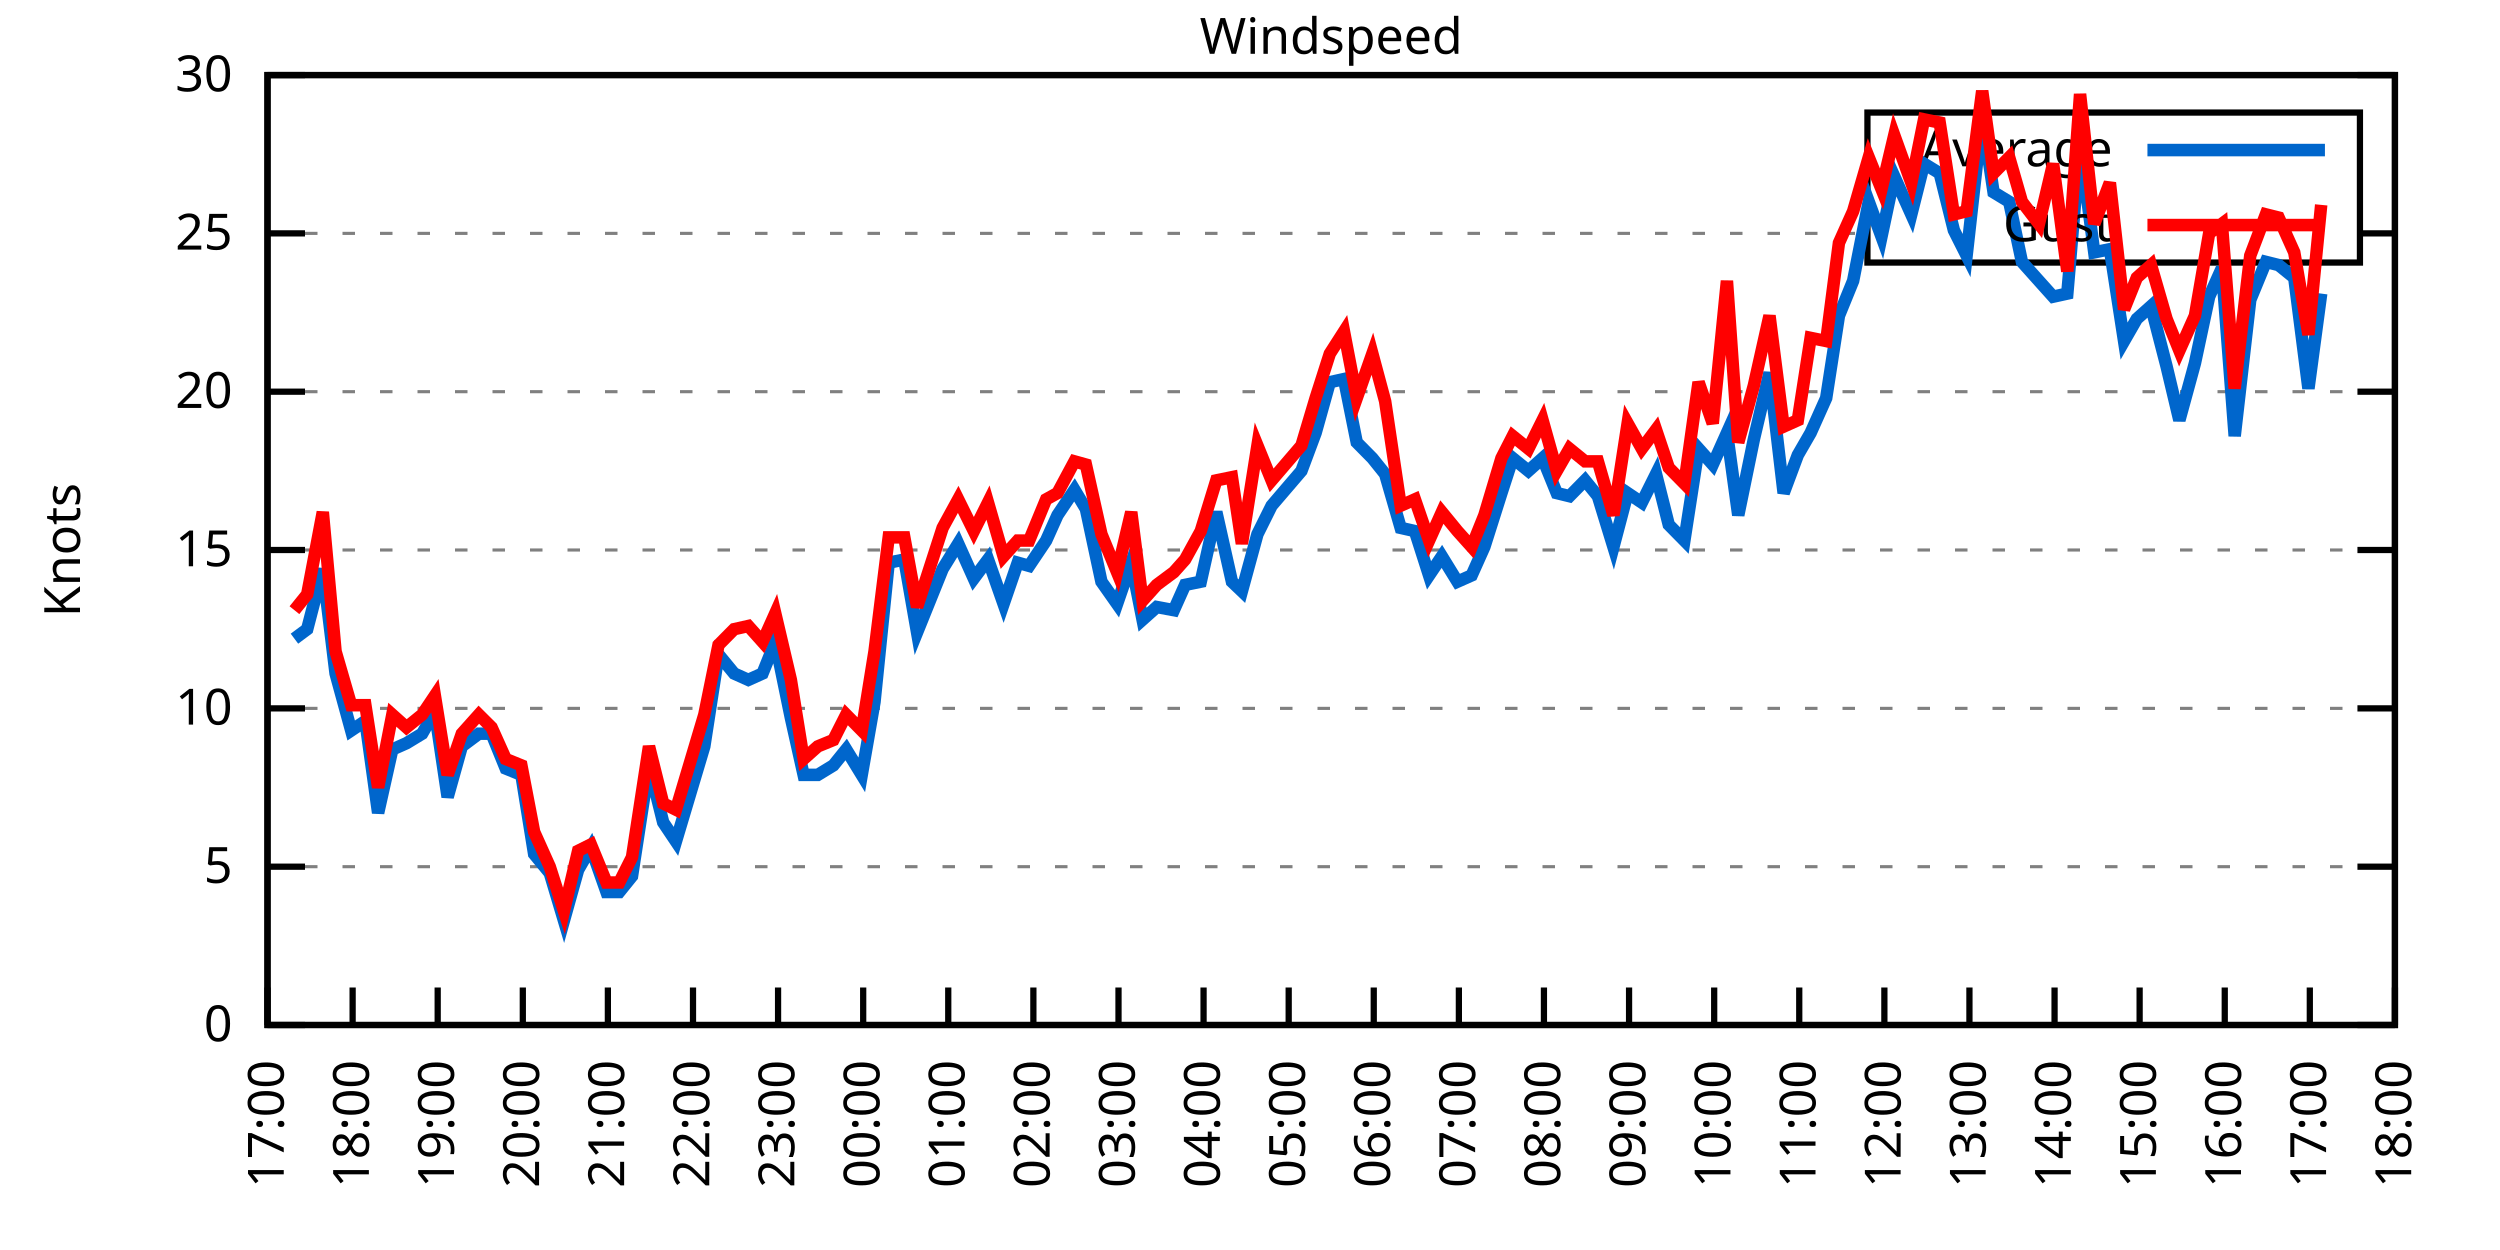
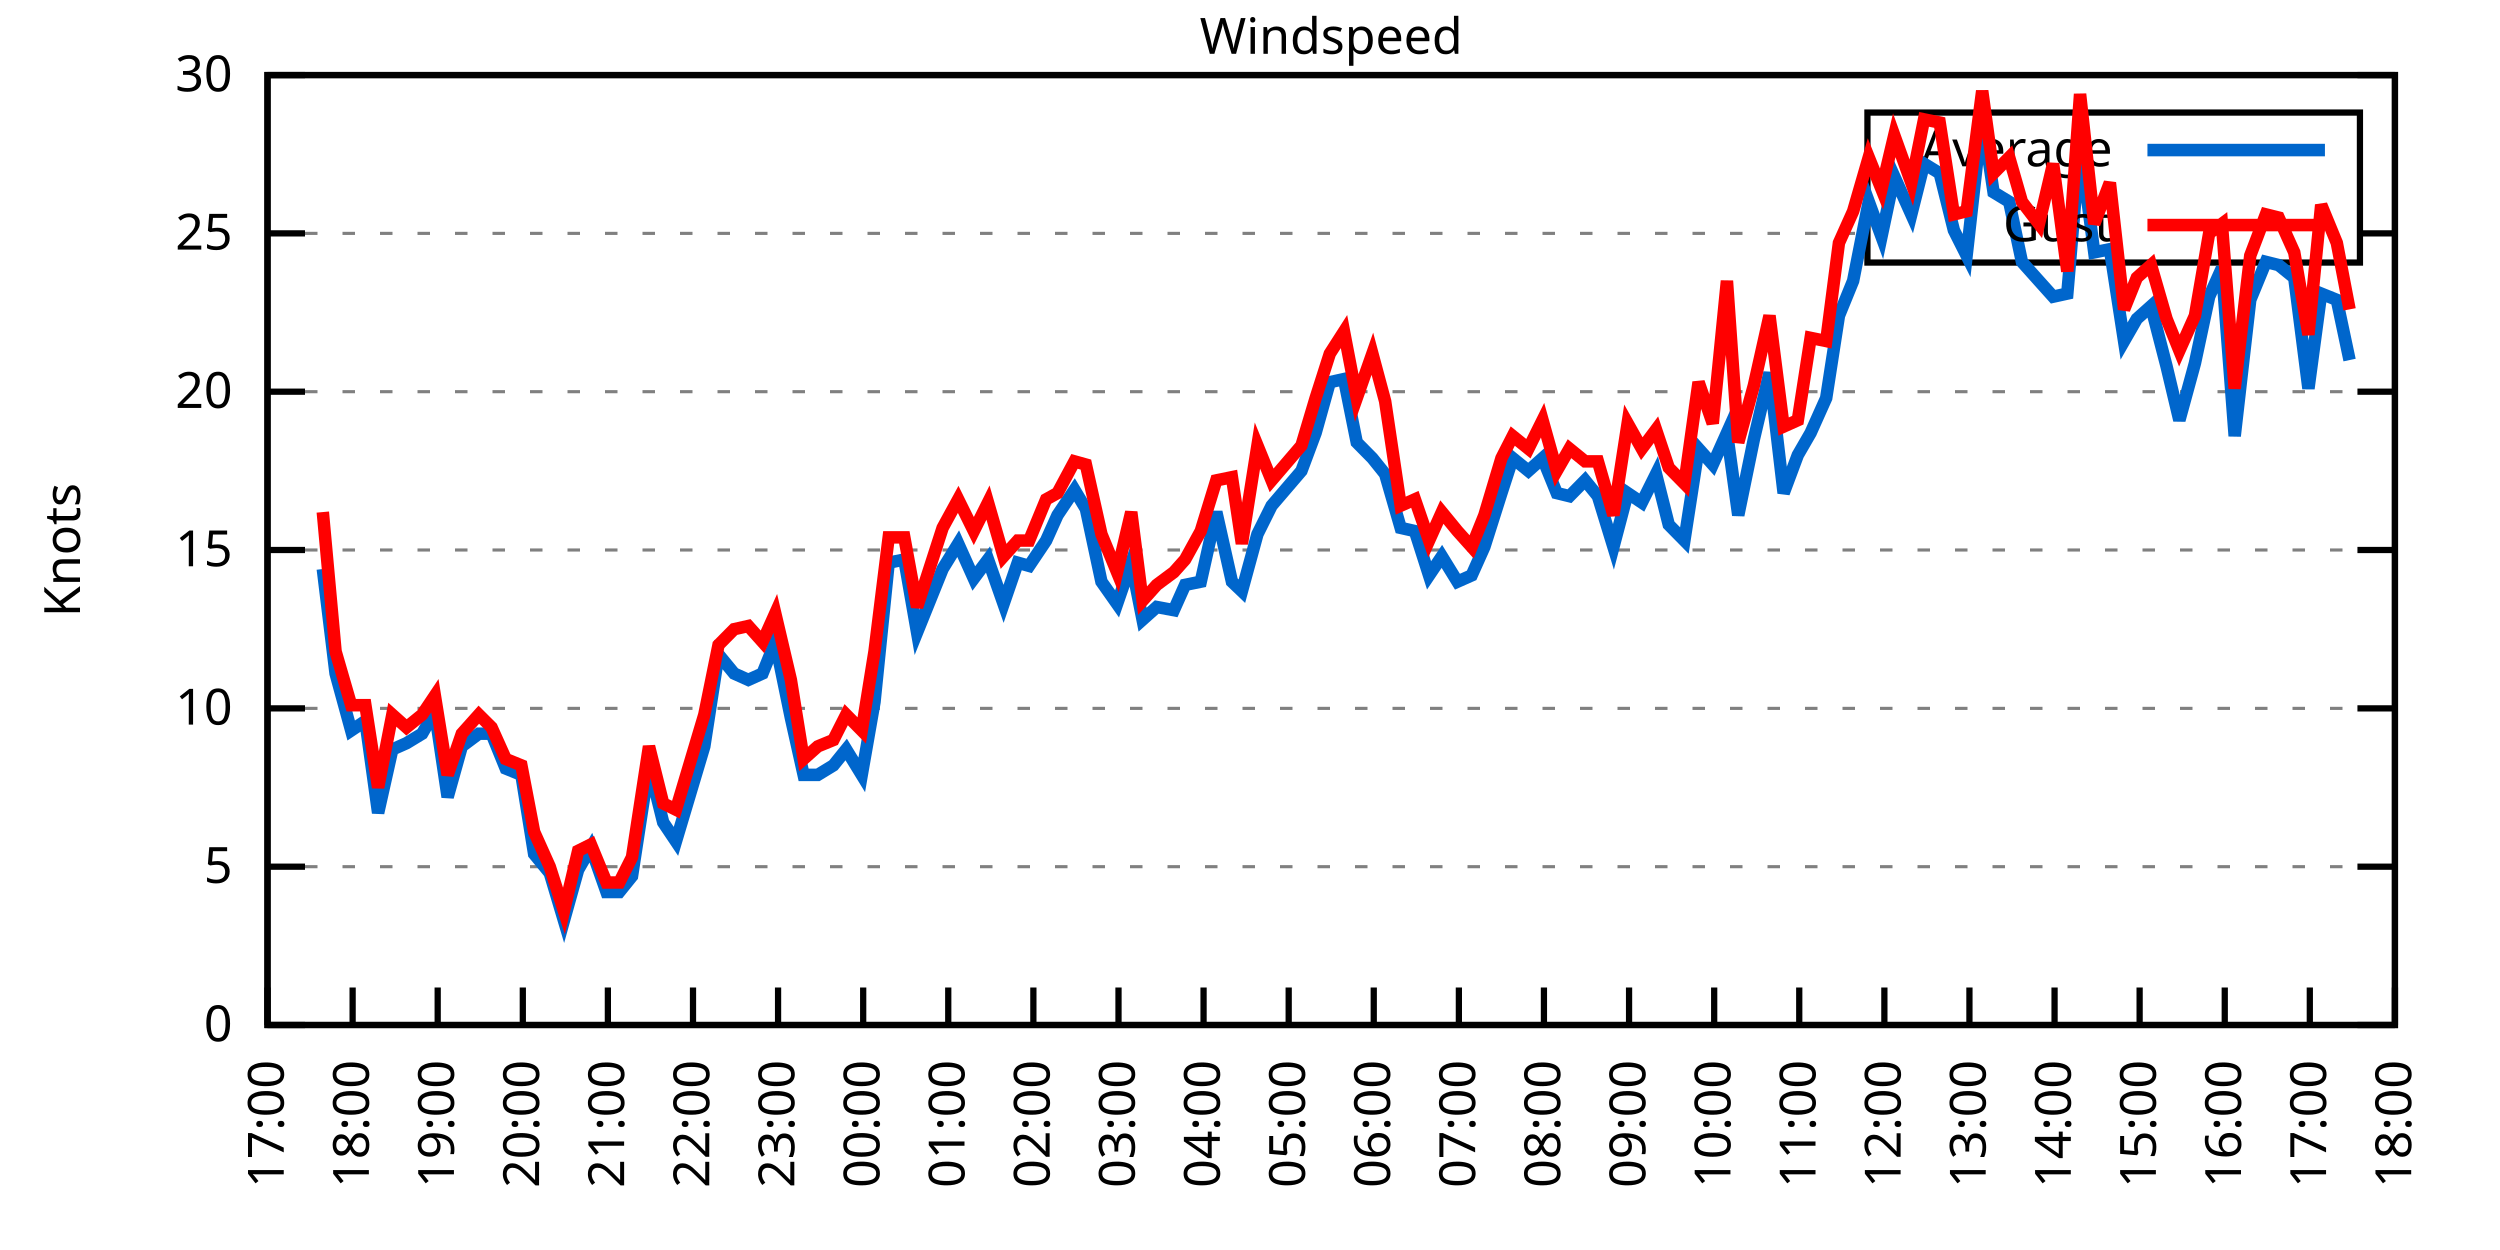
<svg xmlns="http://www.w3.org/2000/svg" xmlns:xlink="http://www.w3.org/1999/xlink" width="400" height="200" viewBox="0 0 400 200">
  <g id="gnuplot_canvas">
    <rect x="0" y="0" width="400" height="200" fill="none" />
    <defs>
      <circle id="gpDot" r="0.5" stroke-width="0.5" stroke="currentColor" />
      <path id="gpPt0" stroke-width="0.333" stroke="currentColor" d="M-1,0 h2 M0,-1 v2" />
      <path id="gpPt1" stroke-width="0.333" stroke="currentColor" d="M-1,-1 L1,1 M1,-1 L-1,1" />
      <path id="gpPt2" stroke-width="0.333" stroke="currentColor" d="M-1,0 L1,0 M0,-1 L0,1 M-1,-1 L1,1 M-1,1 L1,-1" />
      <rect id="gpPt3" stroke-width="0.333" stroke="currentColor" x="-1" y="-1" width="2" height="2" />
      <rect id="gpPt4" stroke-width="0.333" stroke="currentColor" fill="currentColor" x="-1" y="-1" width="2" height="2" />
      <circle id="gpPt5" stroke-width="0.333" stroke="currentColor" cx="0" cy="0" r="1" />
      <use xlink:href="#gpPt5" id="gpPt6" fill="currentColor" stroke="none" />
      <path id="gpPt7" stroke-width="0.333" stroke="currentColor" d="M0,-1.33 L-1.33,0.67 L1.33,0.67 z" />
      <use xlink:href="#gpPt7" id="gpPt8" fill="currentColor" stroke="none" />
      <use xlink:href="#gpPt7" id="gpPt9" stroke="currentColor" transform="rotate(180)" />
      <use xlink:href="#gpPt9" id="gpPt10" fill="currentColor" stroke="none" />
      <use xlink:href="#gpPt3" id="gpPt11" stroke="currentColor" transform="rotate(45)" />
      <use xlink:href="#gpPt11" id="gpPt12" fill="currentColor" stroke="none" />
      <path id="gpPt13" stroke-width="0.333" stroke="currentColor" d="M0,1.330 L1.265,0.411 L0.782,-1.067 L-0.782,-1.076 L-1.265,0.411 z" />
      <use xlink:href="#gpPt13" id="gpPt14" fill="currentColor" stroke="none" />
      <filter id="textbox" filterUnits="objectBoundingBox" x="0" y="0" height="1" width="1">
        <feFlood flood-color="white" flood-opacity="1" result="bgnd" />
        <feComposite in="SourceGraphic" in2="bgnd" operator="atop" />
      </filter>
      <filter id="greybox" filterUnits="objectBoundingBox" x="0" y="0" height="1" width="1">
        <feFlood flood-color="lightgrey" flood-opacity="1" result="grey" />
        <feComposite in="SourceGraphic" in2="grey" operator="atop" />
      </filter>
    </defs>
    <g fill="none" color="white" stroke="currentColor" stroke-width="1.00" stroke-linecap="butt" stroke-linejoin="miter">
</g>
    <g fill="none" color="black" stroke="currentColor" stroke-width="1.00" stroke-linecap="butt" stroke-linejoin="miter">
      <g stroke="none" shape-rendering="crispEdges">
        <polygon fill="rgb(255, 255, 255)" points="42.80,164.00 383.18,164.00 383.18,12.02 42.80,12.02 " />
      </g>
    </g>
    <g fill="none" color="black" stroke="currentColor" stroke-width="1.00" stroke-linecap="butt" stroke-linejoin="miter">
</g>
    <g fill="none" color="black" stroke="black" stroke-width="0.50" stroke-linecap="butt" stroke-linejoin="miter">
</g>
    <g fill="none" color="gray" stroke="currentColor" stroke-width="0.50" stroke-linecap="butt" stroke-linejoin="miter">
      <path stroke="gray" stroke-dasharray="2,4" class="gridline" d="M42.80,164.00 L383.19,164.00  " />
    </g>
    <g fill="none" color="gray" stroke="gray" stroke-width="1.00" stroke-linecap="butt" stroke-linejoin="miter">
</g>
    <g fill="none" color="black" stroke="currentColor" stroke-width="1.00" stroke-linecap="butt" stroke-linejoin="miter">
      <path stroke="black" d="M42.80,164.00 L48.80,164.00 M383.19,164.00 L377.19,164.00  " />
      <g transform="translate(37.20,166.60)" stroke="none" fill="black" font-family="Sans" font-size="8.00" text-anchor="end">
        <text>
          <tspan font-family="Sans"> 0</tspan>
        </text>
      </g>
    </g>
    <g fill="none" color="black" stroke="currentColor" stroke-width="1.00" stroke-linecap="butt" stroke-linejoin="miter">
</g>
    <g fill="none" color="black" stroke="black" stroke-width="0.50" stroke-linecap="butt" stroke-linejoin="miter">
</g>
    <g fill="none" color="gray" stroke="currentColor" stroke-width="0.50" stroke-linecap="butt" stroke-linejoin="miter">
      <path stroke="gray" stroke-dasharray="2,4" class="gridline" d="M42.80,138.67 L383.19,138.67  " />
    </g>
    <g fill="none" color="gray" stroke="gray" stroke-width="1.00" stroke-linecap="butt" stroke-linejoin="miter">
</g>
    <g fill="none" color="black" stroke="currentColor" stroke-width="1.00" stroke-linecap="butt" stroke-linejoin="miter">
      <path stroke="black" d="M42.80,138.67 L48.80,138.67 M383.19,138.67 L377.19,138.67  " />
      <g transform="translate(37.20,141.27)" stroke="none" fill="black" font-family="Sans" font-size="8.00" text-anchor="end">
        <text>
          <tspan font-family="Sans"> 5</tspan>
        </text>
      </g>
    </g>
    <g fill="none" color="black" stroke="currentColor" stroke-width="1.00" stroke-linecap="butt" stroke-linejoin="miter">
</g>
    <g fill="none" color="black" stroke="black" stroke-width="0.50" stroke-linecap="butt" stroke-linejoin="miter">
</g>
    <g fill="none" color="gray" stroke="currentColor" stroke-width="0.50" stroke-linecap="butt" stroke-linejoin="miter">
      <path stroke="gray" stroke-dasharray="2,4" class="gridline" d="M42.80,113.34 L383.19,113.34  " />
    </g>
    <g fill="none" color="gray" stroke="gray" stroke-width="1.00" stroke-linecap="butt" stroke-linejoin="miter">
</g>
    <g fill="none" color="black" stroke="currentColor" stroke-width="1.00" stroke-linecap="butt" stroke-linejoin="miter">
      <path stroke="black" d="M42.80,113.34 L48.80,113.34 M383.19,113.34 L377.19,113.34  " />
      <g transform="translate(37.20,115.94)" stroke="none" fill="black" font-family="Sans" font-size="8.00" text-anchor="end">
        <text>
          <tspan font-family="Sans"> 10</tspan>
        </text>
      </g>
    </g>
    <g fill="none" color="black" stroke="currentColor" stroke-width="1.00" stroke-linecap="butt" stroke-linejoin="miter">
</g>
    <g fill="none" color="black" stroke="black" stroke-width="0.50" stroke-linecap="butt" stroke-linejoin="miter">
</g>
    <g fill="none" color="gray" stroke="currentColor" stroke-width="0.50" stroke-linecap="butt" stroke-linejoin="miter">
      <path stroke="gray" stroke-dasharray="2,4" class="gridline" d="M42.80,88.00 L383.19,88.00  " />
    </g>
    <g fill="none" color="gray" stroke="gray" stroke-width="1.00" stroke-linecap="butt" stroke-linejoin="miter">
</g>
    <g fill="none" color="black" stroke="currentColor" stroke-width="1.00" stroke-linecap="butt" stroke-linejoin="miter">
      <path stroke="black" d="M42.80,88.00 L48.80,88.00 M383.19,88.00 L377.19,88.00  " />
      <g transform="translate(37.20,90.60)" stroke="none" fill="black" font-family="Sans" font-size="8.00" text-anchor="end">
        <text>
          <tspan font-family="Sans"> 15</tspan>
        </text>
      </g>
    </g>
    <g fill="none" color="black" stroke="currentColor" stroke-width="1.00" stroke-linecap="butt" stroke-linejoin="miter">
</g>
    <g fill="none" color="black" stroke="black" stroke-width="0.50" stroke-linecap="butt" stroke-linejoin="miter">
</g>
    <g fill="none" color="gray" stroke="currentColor" stroke-width="0.50" stroke-linecap="butt" stroke-linejoin="miter">
      <path stroke="gray" stroke-dasharray="2,4" class="gridline" d="M42.80,62.67 L383.19,62.67  " />
    </g>
    <g fill="none" color="gray" stroke="gray" stroke-width="1.00" stroke-linecap="butt" stroke-linejoin="miter">
</g>
    <g fill="none" color="black" stroke="currentColor" stroke-width="1.00" stroke-linecap="butt" stroke-linejoin="miter">
      <path stroke="black" d="M42.80,62.67 L48.80,62.67 M383.19,62.67 L377.19,62.67  " />
      <g transform="translate(37.20,65.27)" stroke="none" fill="black" font-family="Sans" font-size="8.00" text-anchor="end">
        <text>
          <tspan font-family="Sans"> 20</tspan>
        </text>
      </g>
    </g>
    <g fill="none" color="black" stroke="currentColor" stroke-width="1.00" stroke-linecap="butt" stroke-linejoin="miter">
</g>
    <g fill="none" color="black" stroke="black" stroke-width="0.50" stroke-linecap="butt" stroke-linejoin="miter">
</g>
    <g fill="none" color="gray" stroke="currentColor" stroke-width="0.50" stroke-linecap="butt" stroke-linejoin="miter">
      <path stroke="gray" stroke-dasharray="2,4" class="gridline" d="M42.80,37.34 L298.79,37.34 M377.59,37.34 L383.19,37.34  " />
    </g>
    <g fill="none" color="gray" stroke="gray" stroke-width="1.00" stroke-linecap="butt" stroke-linejoin="miter">
</g>
    <g fill="none" color="black" stroke="currentColor" stroke-width="1.00" stroke-linecap="butt" stroke-linejoin="miter">
      <path stroke="black" d="M42.80,37.34 L48.80,37.34 M383.19,37.34 L377.19,37.34  " />
      <g transform="translate(37.20,39.94)" stroke="none" fill="black" font-family="Sans" font-size="8.00" text-anchor="end">
        <text>
          <tspan font-family="Sans"> 25</tspan>
        </text>
      </g>
    </g>
    <g fill="none" color="black" stroke="currentColor" stroke-width="1.00" stroke-linecap="butt" stroke-linejoin="miter">
</g>
    <g fill="none" color="black" stroke="black" stroke-width="0.50" stroke-linecap="butt" stroke-linejoin="miter">
</g>
    <g fill="none" color="gray" stroke="currentColor" stroke-width="0.50" stroke-linecap="butt" stroke-linejoin="miter">
      <path stroke="gray" stroke-dasharray="2,4" class="gridline" d="M42.80,12.01 L383.19,12.01  " />
    </g>
    <g fill="none" color="gray" stroke="gray" stroke-width="1.00" stroke-linecap="butt" stroke-linejoin="miter">
</g>
    <g fill="none" color="black" stroke="currentColor" stroke-width="1.00" stroke-linecap="butt" stroke-linejoin="miter">
      <path stroke="black" d="M42.80,12.01 L48.80,12.01 M383.19,12.01 L377.19,12.01  " />
      <g transform="translate(37.20,14.61)" stroke="none" fill="black" font-family="Sans" font-size="8.00" text-anchor="end">
        <text>
          <tspan font-family="Sans"> 30</tspan>
        </text>
      </g>
    </g>
    <g fill="none" color="black" stroke="currentColor" stroke-width="1.00" stroke-linecap="butt" stroke-linejoin="miter">
      <path stroke="black" d="M42.80,164.00 L42.80,158.00  " />
      <g transform="translate(45.40,169.60) rotate(270.00)" stroke="none" fill="black" font-family="Sans" font-size="8.00" text-anchor="end">
        <text>
          <tspan font-family="Sans">17:00</tspan>
        </text>
      </g>
    </g>
    <g fill="none" color="black" stroke="currentColor" stroke-width="1.00" stroke-linecap="butt" stroke-linejoin="miter">
      <path stroke="black" d="M56.42,164.00 L56.42,158.00  " />
      <g transform="translate(59.02,169.60) rotate(270.00)" stroke="none" fill="black" font-family="Sans" font-size="8.00" text-anchor="end">
        <text>
          <tspan font-family="Sans">18:00</tspan>
        </text>
      </g>
    </g>
    <g fill="none" color="black" stroke="currentColor" stroke-width="1.00" stroke-linecap="butt" stroke-linejoin="miter">
      <path stroke="black" d="M70.03,164.00 L70.03,158.00  " />
      <g transform="translate(72.63,169.60) rotate(270.00)" stroke="none" fill="black" font-family="Sans" font-size="8.00" text-anchor="end">
        <text>
          <tspan font-family="Sans">19:00</tspan>
        </text>
      </g>
    </g>
    <g fill="none" color="black" stroke="currentColor" stroke-width="1.00" stroke-linecap="butt" stroke-linejoin="miter">
      <path stroke="black" d="M83.65,164.00 L83.65,158.00  " />
      <g transform="translate(86.25,169.60) rotate(270.00)" stroke="none" fill="black" font-family="Sans" font-size="8.00" text-anchor="end">
        <text>
          <tspan font-family="Sans">20:00</tspan>
        </text>
      </g>
    </g>
    <g fill="none" color="black" stroke="currentColor" stroke-width="1.00" stroke-linecap="butt" stroke-linejoin="miter">
      <path stroke="black" d="M97.26,164.00 L97.26,158.00  " />
      <g transform="translate(99.86,169.60) rotate(270.00)" stroke="none" fill="black" font-family="Sans" font-size="8.00" text-anchor="end">
        <text>
          <tspan font-family="Sans">21:00</tspan>
        </text>
      </g>
    </g>
    <g fill="none" color="black" stroke="currentColor" stroke-width="1.00" stroke-linecap="butt" stroke-linejoin="miter">
      <path stroke="black" d="M110.88,164.00 L110.88,158.00  " />
      <g transform="translate(113.48,169.60) rotate(270.00)" stroke="none" fill="black" font-family="Sans" font-size="8.00" text-anchor="end">
        <text>
          <tspan font-family="Sans">22:00</tspan>
        </text>
      </g>
    </g>
    <g fill="none" color="black" stroke="currentColor" stroke-width="1.00" stroke-linecap="butt" stroke-linejoin="miter">
      <path stroke="black" d="M124.49,164.00 L124.49,158.00  " />
      <g transform="translate(127.09,169.60) rotate(270.00)" stroke="none" fill="black" font-family="Sans" font-size="8.00" text-anchor="end">
        <text>
          <tspan font-family="Sans">23:00</tspan>
        </text>
      </g>
    </g>
    <g fill="none" color="black" stroke="currentColor" stroke-width="1.00" stroke-linecap="butt" stroke-linejoin="miter">
      <path stroke="black" d="M138.11,164.00 L138.11,158.00  " />
      <g transform="translate(140.71,169.60) rotate(270.00)" stroke="none" fill="black" font-family="Sans" font-size="8.00" text-anchor="end">
        <text>
          <tspan font-family="Sans">00:00</tspan>
        </text>
      </g>
    </g>
    <g fill="none" color="black" stroke="currentColor" stroke-width="1.00" stroke-linecap="butt" stroke-linejoin="miter">
      <path stroke="black" d="M151.72,164.00 L151.72,158.00  " />
      <g transform="translate(154.32,169.60) rotate(270.00)" stroke="none" fill="black" font-family="Sans" font-size="8.00" text-anchor="end">
        <text>
          <tspan font-family="Sans">01:00</tspan>
        </text>
      </g>
    </g>
    <g fill="none" color="black" stroke="currentColor" stroke-width="1.00" stroke-linecap="butt" stroke-linejoin="miter">
      <path stroke="black" d="M165.34,164.00 L165.34,158.00  " />
      <g transform="translate(167.94,169.60) rotate(270.00)" stroke="none" fill="black" font-family="Sans" font-size="8.00" text-anchor="end">
        <text>
          <tspan font-family="Sans">02:00</tspan>
        </text>
      </g>
    </g>
    <g fill="none" color="black" stroke="currentColor" stroke-width="1.00" stroke-linecap="butt" stroke-linejoin="miter">
      <path stroke="black" d="M178.96,164.00 L178.96,158.00  " />
      <g transform="translate(181.56,169.60) rotate(270.00)" stroke="none" fill="black" font-family="Sans" font-size="8.00" text-anchor="end">
        <text>
          <tspan font-family="Sans">03:00</tspan>
        </text>
      </g>
    </g>
    <g fill="none" color="black" stroke="currentColor" stroke-width="1.00" stroke-linecap="butt" stroke-linejoin="miter">
      <path stroke="black" d="M192.57,164.00 L192.57,158.00  " />
      <g transform="translate(195.17,169.60) rotate(270.00)" stroke="none" fill="black" font-family="Sans" font-size="8.00" text-anchor="end">
        <text>
          <tspan font-family="Sans">04:00</tspan>
        </text>
      </g>
    </g>
    <g fill="none" color="black" stroke="currentColor" stroke-width="1.00" stroke-linecap="butt" stroke-linejoin="miter">
      <path stroke="black" d="M206.19,164.00 L206.19,158.00  " />
      <g transform="translate(208.79,169.60) rotate(270.00)" stroke="none" fill="black" font-family="Sans" font-size="8.00" text-anchor="end">
        <text>
          <tspan font-family="Sans">05:00</tspan>
        </text>
      </g>
    </g>
    <g fill="none" color="black" stroke="currentColor" stroke-width="1.00" stroke-linecap="butt" stroke-linejoin="miter">
      <path stroke="black" d="M219.80,164.00 L219.80,158.00  " />
      <g transform="translate(222.40,169.60) rotate(270.00)" stroke="none" fill="black" font-family="Sans" font-size="8.00" text-anchor="end">
        <text>
          <tspan font-family="Sans">06:00</tspan>
        </text>
      </g>
    </g>
    <g fill="none" color="black" stroke="currentColor" stroke-width="1.00" stroke-linecap="butt" stroke-linejoin="miter">
      <path stroke="black" d="M233.42,164.00 L233.42,158.00  " />
      <g transform="translate(236.02,169.60) rotate(270.00)" stroke="none" fill="black" font-family="Sans" font-size="8.00" text-anchor="end">
        <text>
          <tspan font-family="Sans">07:00</tspan>
        </text>
      </g>
    </g>
    <g fill="none" color="black" stroke="currentColor" stroke-width="1.00" stroke-linecap="butt" stroke-linejoin="miter">
      <path stroke="black" d="M247.03,164.00 L247.03,158.00  " />
      <g transform="translate(249.63,169.60) rotate(270.00)" stroke="none" fill="black" font-family="Sans" font-size="8.00" text-anchor="end">
        <text>
          <tspan font-family="Sans">08:00</tspan>
        </text>
      </g>
    </g>
    <g fill="none" color="black" stroke="currentColor" stroke-width="1.00" stroke-linecap="butt" stroke-linejoin="miter">
      <path stroke="black" d="M260.65,164.00 L260.65,158.00  " />
      <g transform="translate(263.25,169.60) rotate(270.00)" stroke="none" fill="black" font-family="Sans" font-size="8.00" text-anchor="end">
        <text>
          <tspan font-family="Sans">09:00</tspan>
        </text>
      </g>
    </g>
    <g fill="none" color="black" stroke="currentColor" stroke-width="1.00" stroke-linecap="butt" stroke-linejoin="miter">
      <path stroke="black" d="M274.27,164.00 L274.27,158.00  " />
      <g transform="translate(276.87,169.60) rotate(270.00)" stroke="none" fill="black" font-family="Sans" font-size="8.00" text-anchor="end">
        <text>
          <tspan font-family="Sans">10:00</tspan>
        </text>
      </g>
    </g>
    <g fill="none" color="black" stroke="currentColor" stroke-width="1.00" stroke-linecap="butt" stroke-linejoin="miter">
      <path stroke="black" d="M287.88,164.00 L287.88,158.00  " />
      <g transform="translate(290.48,169.60) rotate(270.00)" stroke="none" fill="black" font-family="Sans" font-size="8.00" text-anchor="end">
        <text>
          <tspan font-family="Sans">11:00</tspan>
        </text>
      </g>
    </g>
    <g fill="none" color="black" stroke="currentColor" stroke-width="1.00" stroke-linecap="butt" stroke-linejoin="miter">
      <path stroke="black" d="M301.50,164.00 L301.50,158.00  " />
      <g transform="translate(304.10,169.60) rotate(270.00)" stroke="none" fill="black" font-family="Sans" font-size="8.00" text-anchor="end">
        <text>
          <tspan font-family="Sans">12:00</tspan>
        </text>
      </g>
    </g>
    <g fill="none" color="black" stroke="currentColor" stroke-width="1.00" stroke-linecap="butt" stroke-linejoin="miter">
      <path stroke="black" d="M315.11,164.00 L315.11,158.00  " />
      <g transform="translate(317.71,169.60) rotate(270.00)" stroke="none" fill="black" font-family="Sans" font-size="8.00" text-anchor="end">
        <text>
          <tspan font-family="Sans">13:00</tspan>
        </text>
      </g>
    </g>
    <g fill="none" color="black" stroke="currentColor" stroke-width="1.00" stroke-linecap="butt" stroke-linejoin="miter">
      <path stroke="black" d="M328.73,164.00 L328.73,158.00  " />
      <g transform="translate(331.33,169.60) rotate(270.00)" stroke="none" fill="black" font-family="Sans" font-size="8.00" text-anchor="end">
        <text>
          <tspan font-family="Sans">14:00</tspan>
        </text>
      </g>
    </g>
    <g fill="none" color="black" stroke="currentColor" stroke-width="1.00" stroke-linecap="butt" stroke-linejoin="miter">
      <path stroke="black" d="M342.34,164.00 L342.34,158.00  " />
      <g transform="translate(344.94,169.60) rotate(270.00)" stroke="none" fill="black" font-family="Sans" font-size="8.00" text-anchor="end">
        <text>
          <tspan font-family="Sans">15:00</tspan>
        </text>
      </g>
    </g>
    <g fill="none" color="black" stroke="currentColor" stroke-width="1.00" stroke-linecap="butt" stroke-linejoin="miter">
      <path stroke="black" d="M355.96,164.00 L355.96,158.00  " />
      <g transform="translate(358.56,169.60) rotate(270.00)" stroke="none" fill="black" font-family="Sans" font-size="8.00" text-anchor="end">
        <text>
          <tspan font-family="Sans">16:00</tspan>
        </text>
      </g>
    </g>
    <g fill="none" color="black" stroke="currentColor" stroke-width="1.00" stroke-linecap="butt" stroke-linejoin="miter">
      <path stroke="black" d="M369.57,164.00 L369.57,158.00  " />
      <g transform="translate(372.17,169.60) rotate(270.00)" stroke="none" fill="black" font-family="Sans" font-size="8.00" text-anchor="end">
        <text>
          <tspan font-family="Sans">17:00</tspan>
        </text>
      </g>
    </g>
    <g fill="none" color="black" stroke="currentColor" stroke-width="1.00" stroke-linecap="butt" stroke-linejoin="miter">
      <path stroke="black" d="M383.19,164.00 L383.19,158.00  " />
      <g transform="translate(385.79,169.60) rotate(270.00)" stroke="none" fill="black" font-family="Sans" font-size="8.00" text-anchor="end">
        <text>
          <tspan font-family="Sans">18:00</tspan>
        </text>
      </g>
    </g>
    <g fill="none" color="black" stroke="currentColor" stroke-width="1.00" stroke-linecap="butt" stroke-linejoin="miter">
</g>
    <g fill="none" color="black" stroke="currentColor" stroke-width="1.00" stroke-linecap="butt" stroke-linejoin="miter">
      <path stroke="black" d="M42.80,12.01 L42.80,164.00 L383.19,164.00 L383.19,12.01 L42.80,12.01 Z  " />
    </g>
    <g fill="none" color="black" stroke="currentColor" stroke-width="1.00" stroke-linecap="butt" stroke-linejoin="miter">
</g>
    <g fill="none" color="black" stroke="currentColor" stroke-width="1.00" stroke-linecap="butt" stroke-linejoin="miter">
      <path stroke="black" d="M298.79,42.01 L298.79,18.01 L377.59,18.01 L377.59,42.01 L298.79,42.01 Z  " />
    </g>
    <g id="Windspeed_plot_1">
      <g fill="none" color="white" stroke="black" stroke-width="2.00" stroke-linecap="butt" stroke-linejoin="miter">
</g>
      <g fill="none" color="black" stroke="currentColor" stroke-width="2.00" stroke-linecap="butt" stroke-linejoin="miter">
        <g transform="translate(337.99,26.61)" stroke="none" fill="black" font-family="Sans" font-size="8.00" text-anchor="end">
          <text>
            <tspan font-family="Sans">Average</tspan>
          </text>
        </g>
      </g>
      <g fill="none" color="black" stroke="currentColor" stroke-width="2.00" stroke-linecap="butt" stroke-linejoin="miter">
-         <path stroke="rgb(  0, 102, 204)" d="M343.59,24.01 L371.99,24.01 M47.11,102.19 L49.15,100.67 L51.65,91.04 L53.69,107.76 L56.19,116.88 L58.46,115.36   L60.50,130.06 L62.77,119.92 L65.04,118.91 L67.54,117.39 L69.58,113.84 L71.62,127.52 L73.89,119.42 L76.61,117.39   L78.65,117.39 L80.92,122.96 L83.42,123.98 L85.46,136.64 L87.96,139.68 L90.23,147.28 L92.50,139.17 L94.54,135.63   L97.04,142.72 L99.08,142.72 L101.12,140.19 L103.84,122.46 L106.11,131.58 L108.15,134.62 L112.69,119.42 L114.96,104.72   L117.46,107.76 L119.73,108.78 L122.00,107.76 L124.04,102.70 L126.54,114.86 L128.58,123.98 L130.85,123.98 L133.34,122.46   L135.39,119.92 L137.88,123.98 L139.92,112.32 L142.19,90.03 L144.69,89.52 L146.73,101.18 L150.82,91.04 L153.31,86.99   L155.81,92.56 L158.08,89.52 L160.57,96.62 L162.84,90.03 L164.66,90.54 L167.38,86.49 L169.20,82.43 L171.92,78.38   L173.74,81.42 L176.23,93.07 L178.73,96.62 L181.00,90.03 L182.81,99.15 L185.08,97.12 L187.81,97.63 L189.62,93.58   L192.12,93.07 L194.61,81.93 L197.11,93.07 L198.70,94.59 L201.19,85.47 L203.46,80.91 L208.23,75.34 L210.50,69.26   L212.77,61.15 L215.04,60.65 L217.08,70.78 L219.58,73.31 L221.62,75.85 L224.11,84.46 L226.38,84.97 L228.65,92.06   L230.70,89.02 L233.19,93.07 L235.46,92.06 L237.50,87.50 L240.23,78.89 L242.04,73.31 L244.54,75.34 L246.81,73.31   L249.08,78.89 L251.12,79.39 L253.61,76.86 L255.66,79.39 L258.15,87.50 L260.42,78.89 L262.69,80.41 L264.96,75.85   L267.00,83.95 L269.50,86.49 L271.77,71.79 L274.04,74.33 L276.31,69.26 L278.12,82.43 L280.62,70.27 L283.12,59.63   L285.38,78.89 L287.65,72.81 L289.70,69.26 L292.19,63.69 L294.23,50.51 L296.50,44.94 L299.00,32.28 L301.04,37.85   L303.08,28.22 L305.81,34.30 L307.85,26.20 L310.35,27.72 L312.62,36.84 L314.66,40.89 L317.15,18.60 L318.97,30.76   L321.47,32.28 L323.51,41.90 L326.23,44.94 L328.50,47.47 L330.77,46.97 L332.81,23.16 L335.08,40.38 L337.58,39.87   L339.85,54.57 L341.89,51.02 L344.16,48.99 L346.65,58.62 L348.70,67.23 L351.19,58.11 L353.46,47.47 L355.50,42.91   L357.55,69.77 L360.04,47.98 L362.54,41.90 L364.58,42.41 L367.08,44.43 L369.35,62.17 L371.39,46.97  " />
+         <path stroke="rgb(  0, 102, 204)" d="M343.59,24.01 L371.99,24.01 M51.65,91.04 L53.69,107.76 L56.19,116.88 L58.46,115.36 L60.50,130.06 L62.77,119.92   L65.04,118.91 L67.54,117.39 L69.58,113.84 L71.62,127.52 L73.89,119.42 L76.61,117.39 L78.65,117.39 L80.92,122.96   L83.42,123.98 L85.46,136.64 L87.96,139.68 L90.23,147.28 L92.50,139.17 L94.54,135.63 L97.04,142.72 L99.08,142.72   L101.12,140.19 L103.84,122.46 L106.11,131.58 L108.15,134.62 L112.69,119.42 L114.96,104.72 L117.46,107.76 L119.73,108.78   L122.00,107.76 L124.04,102.70 L126.54,114.86 L128.58,123.98 L130.85,123.98 L133.34,122.46 L135.39,119.92 L137.88,123.98   L139.92,112.32 L142.19,90.03 L144.69,89.52 L146.73,101.18 L150.82,91.04 L153.31,86.99 L155.81,92.56 L158.08,89.52   L160.57,96.62 L162.84,90.03 L164.66,90.54 L167.38,86.49 L169.20,82.43 L171.92,78.38 L173.74,81.42 L176.23,93.07   L178.73,96.62 L181.00,90.03 L182.81,99.15 L185.08,97.12 L187.81,97.63 L189.62,93.58 L192.12,93.07 L194.61,81.93   L197.11,93.07 L198.70,94.59 L201.19,85.47 L203.46,80.91 L208.23,75.34 L210.50,69.26 L212.77,61.15 L215.04,60.65   L217.08,70.78 L219.58,73.31 L221.62,75.85 L224.11,84.46 L226.38,84.97 L228.65,92.06 L230.70,89.02 L233.19,93.07   L235.46,92.06 L237.50,87.50 L240.23,78.89 L242.04,73.31 L244.54,75.34 L246.81,73.31 L249.08,78.89 L251.12,79.39   L253.61,76.86 L255.66,79.39 L258.15,87.50 L260.42,78.89 L262.69,80.41 L264.96,75.85 L267.00,83.95 L269.50,86.49   L271.77,71.79 L274.04,74.33 L276.31,69.26 L278.12,82.43 L280.62,70.27 L283.12,59.63 L285.38,78.89 L287.65,72.81   L289.70,69.26 L292.19,63.69 L294.23,50.51 L296.50,44.94 L299.00,32.28 L301.04,37.85 L303.08,28.22 L305.81,34.30   L307.85,26.20 L310.35,27.72 L312.62,36.84 L314.66,40.89 L317.15,18.60 L318.97,30.76 L321.47,32.28 L323.51,41.90   L326.23,44.94 L328.50,47.47 L330.77,46.97 L332.81,23.16 L335.08,40.38 L337.58,39.87 L339.85,54.57 L341.89,51.02   L344.16,48.99 L346.65,58.62 L348.70,67.23 L351.19,58.11 L353.46,47.47 L355.50,42.91 L357.55,69.77 L360.04,47.98   L362.54,41.90 L364.58,42.41 L367.08,44.43 L369.35,62.17 L371.39,46.97 L373.89,47.98 L375.93,57.61  " />
      </g>
    </g>
    <g id="Windspeed_plot_2">
      <g fill="none" color="black" stroke="currentColor" stroke-width="2.00" stroke-linecap="butt" stroke-linejoin="miter">
        <g transform="translate(337.99,38.61)" stroke="none" fill="black" font-family="Sans" font-size="8.00" text-anchor="end">
          <text>
            <tspan font-family="Sans">Gust</tspan>
          </text>
        </g>
      </g>
      <g fill="none" color="black" stroke="currentColor" stroke-width="2.00" stroke-linecap="butt" stroke-linejoin="miter">
-         <path stroke="rgb(255,   0,   0)" d="M343.59,36.01 L371.99,36.01 M47.11,97.63 L49.15,95.10 L51.65,81.93 L53.69,104.22 L56.19,112.83 L58.46,112.83   L60.50,126.00 L62.77,114.35 L65.04,116.38 L67.54,114.35 L69.58,111.31 L71.62,123.98 L73.89,117.39 L76.61,114.35   L78.65,116.38 L80.92,121.44 L83.42,122.46 L85.46,133.10 L87.96,138.67 L90.23,145.76 L92.50,136.14 L94.54,135.12   L97.04,141.20 L99.08,141.20 L101.12,137.15 L103.84,119.42 L106.11,128.54 L108.15,129.55 L112.69,114.35 L114.96,103.20   L117.46,100.67 L119.73,100.16 L122.00,102.70 L124.04,98.14 L126.54,108.78 L128.58,121.44 L130.85,119.42 L133.34,118.40   L135.39,114.35 L137.88,116.88 L139.92,104.22 L142.19,85.98 L144.69,85.98 L146.73,97.12 L150.82,84.46 L153.31,79.90   L155.81,84.97 L158.08,80.41 L160.57,89.02 L162.84,86.49 L164.66,86.49 L167.38,79.90 L169.20,78.89 L171.92,73.82   L173.74,74.33 L176.23,85.47 L178.73,91.55 L181.00,81.93 L182.81,96.11 L185.08,93.58 L187.81,91.55 L189.62,89.52   L192.12,84.97 L194.61,76.86 L197.11,76.35 L198.70,86.99 L201.19,71.29 L203.46,76.86 L208.23,71.29 L210.50,63.69   L212.77,56.59 L215.04,53.05 L217.08,63.69 L219.58,56.59 L221.62,64.19 L224.11,80.91 L226.38,79.90 L228.65,86.49   L230.70,81.93 L233.19,84.97 L235.46,87.50 L237.50,82.43 L240.23,73.31 L242.04,69.77 L244.54,71.79 L246.81,67.23   L249.08,75.34 L251.12,71.79 L253.61,73.82 L255.66,73.82 L258.15,82.43 L260.42,67.74 L262.69,71.79 L264.96,68.75   L267.00,74.83 L269.50,77.37 L271.77,61.15 L274.04,67.74 L276.31,44.94 L278.12,70.78 L280.62,61.66 L283.12,50.51   L285.38,68.25 L287.65,67.23 L289.70,54.06 L292.19,54.57 L294.23,38.86 L296.50,33.80 L299.00,25.18 L301.04,30.25   L303.08,21.64 L305.81,29.24 L307.85,19.10 L310.35,19.61 L312.62,34.30 L314.66,33.80 L317.15,14.54 L318.97,27.72   L321.47,25.18 L323.51,32.28 L326.23,35.82 L328.50,26.20 L330.77,43.42 L332.81,15.05 L335.08,35.82 L337.58,29.24   L339.85,49.50 L341.89,44.43 L344.16,42.41 L346.65,51.02 L348.70,56.09 L351.19,50.51 L353.46,37.34 L355.50,35.82   L357.55,62.17 L360.04,40.89 L362.54,34.30 L364.58,34.81 L367.08,40.38 L369.35,53.55 L371.39,32.78  " />
+         <path stroke="rgb(255,   0,   0)" d="M343.59,36.01 L371.99,36.01 M51.65,81.93 L53.69,104.22 L56.19,112.83 L58.46,112.83 L60.50,126.00 L62.77,114.35   L65.04,116.38 L67.54,114.35 L69.58,111.31 L71.62,123.98 L73.89,117.39 L76.61,114.35 L78.65,116.38 L80.92,121.44   L83.42,122.46 L85.46,133.10 L87.96,138.67 L90.23,145.76 L92.50,136.14 L94.54,135.12 L97.04,141.20 L99.08,141.20   L101.12,137.15 L103.84,119.42 L106.11,128.54 L108.15,129.55 L112.69,114.35 L114.96,103.20 L117.46,100.67 L119.73,100.16   L122.00,102.70 L124.04,98.14 L126.54,108.78 L128.58,121.44 L130.85,119.42 L133.34,118.40 L135.39,114.35 L137.88,116.88   L139.92,104.22 L142.19,85.98 L144.69,85.98 L146.73,97.12 L150.82,84.46 L153.31,79.90 L155.81,84.97 L158.08,80.41   L160.57,89.02 L162.84,86.49 L164.66,86.49 L167.38,79.90 L169.20,78.89 L171.92,73.82 L173.74,74.33 L176.23,85.47   L178.73,91.55 L181.00,81.93 L182.81,96.11 L185.08,93.58 L187.81,91.55 L189.62,89.52 L192.12,84.97 L194.61,76.86   L197.11,76.35 L198.70,86.99 L201.19,71.29 L203.46,76.86 L208.23,71.29 L210.50,63.69 L212.77,56.59 L215.04,53.05   L217.08,63.69 L219.58,56.59 L221.62,64.19 L224.11,80.91 L226.38,79.90 L228.65,86.49 L230.70,81.93 L233.19,84.97   L235.46,87.50 L237.50,82.43 L240.23,73.31 L242.04,69.77 L244.54,71.79 L246.81,67.23 L249.08,75.34 L251.12,71.79   L253.61,73.82 L255.66,73.82 L258.15,82.43 L260.42,67.74 L262.69,71.79 L264.96,68.75 L267.00,74.83 L269.50,77.37   L271.77,61.15 L274.04,67.74 L276.31,44.94 L278.12,70.78 L280.62,61.66 L283.12,50.51 L285.38,68.25 L287.65,67.23   L289.70,54.06 L292.19,54.57 L294.23,38.86 L296.50,33.80 L299.00,25.18 L301.04,30.25 L303.08,21.64 L305.81,29.24   L307.85,19.10 L310.35,19.61 L312.62,34.30 L314.66,33.80 L317.15,14.54 L318.97,27.72 L321.47,25.18 L323.51,32.28   L326.23,35.82 L328.50,26.20 L330.77,43.42 L332.81,15.05 L335.08,35.82 L337.58,29.24 L339.85,49.50 L341.89,44.43   L344.16,42.41 L346.65,51.02 L348.70,56.09 L351.19,50.51 L353.46,37.34 L355.50,35.82 L357.55,62.17 L360.04,40.89   L362.54,34.30 L364.58,34.81 L367.08,40.38 L369.35,53.55 L371.39,32.78 L373.89,38.86 L375.93,49.50  " />
      </g>
    </g>
    <g fill="none" color="black" stroke="currentColor" stroke-width="2.00" stroke-linecap="butt" stroke-linejoin="miter">
</g>
    <g fill="none" color="black" stroke="black" stroke-width="1.00" stroke-linecap="butt" stroke-linejoin="miter">
</g>
    <g fill="none" color="black" stroke="currentColor" stroke-width="1.00" stroke-linecap="butt" stroke-linejoin="miter">
      <path stroke="black" d="M42.80,12.01 L42.80,164.00 L383.19,164.00 L383.19,12.01 L42.80,12.01 Z  " />
      <g transform="translate(12.80,88.01) rotate(270.00)" stroke="none" fill="black" font-family="Sans" font-size="8.00" text-anchor="middle">
        <text>
          <tspan font-family="Sans">Knots</tspan>
        </text>
      </g>
    </g>
    <g fill="none" color="black" stroke="currentColor" stroke-width="1.00" stroke-linecap="butt" stroke-linejoin="miter">
</g>
    <g fill="none" color="black" stroke="currentColor" stroke-width="1.00" stroke-linecap="butt" stroke-linejoin="miter">
      <g transform="translate(212.99,8.61)" stroke="none" fill="black" font-family="Sans" font-size="8.00" text-anchor="middle">
        <text>
          <tspan font-family="Sans">Windspeed</tspan>
        </text>
      </g>
    </g>
    <g fill="none" color="black" stroke="currentColor" stroke-width="1.00" stroke-linecap="butt" stroke-linejoin="miter">
</g>
  </g>
</svg>
